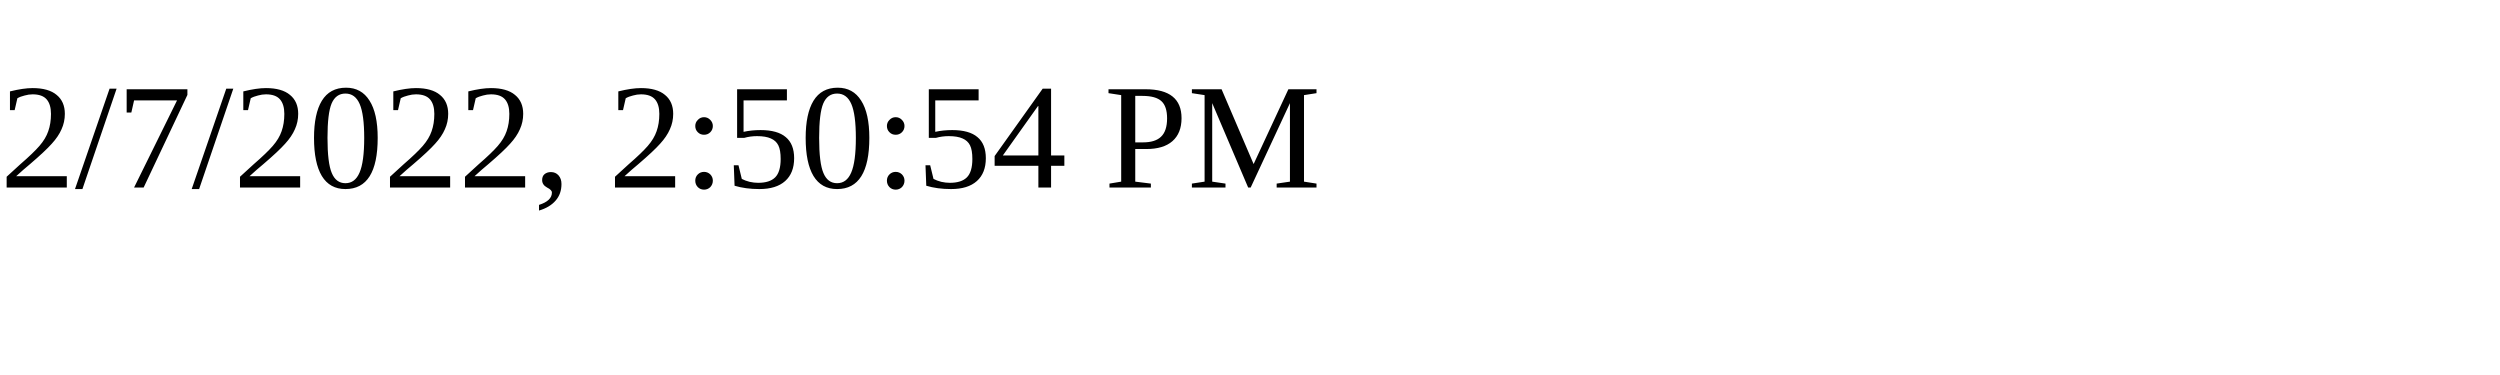
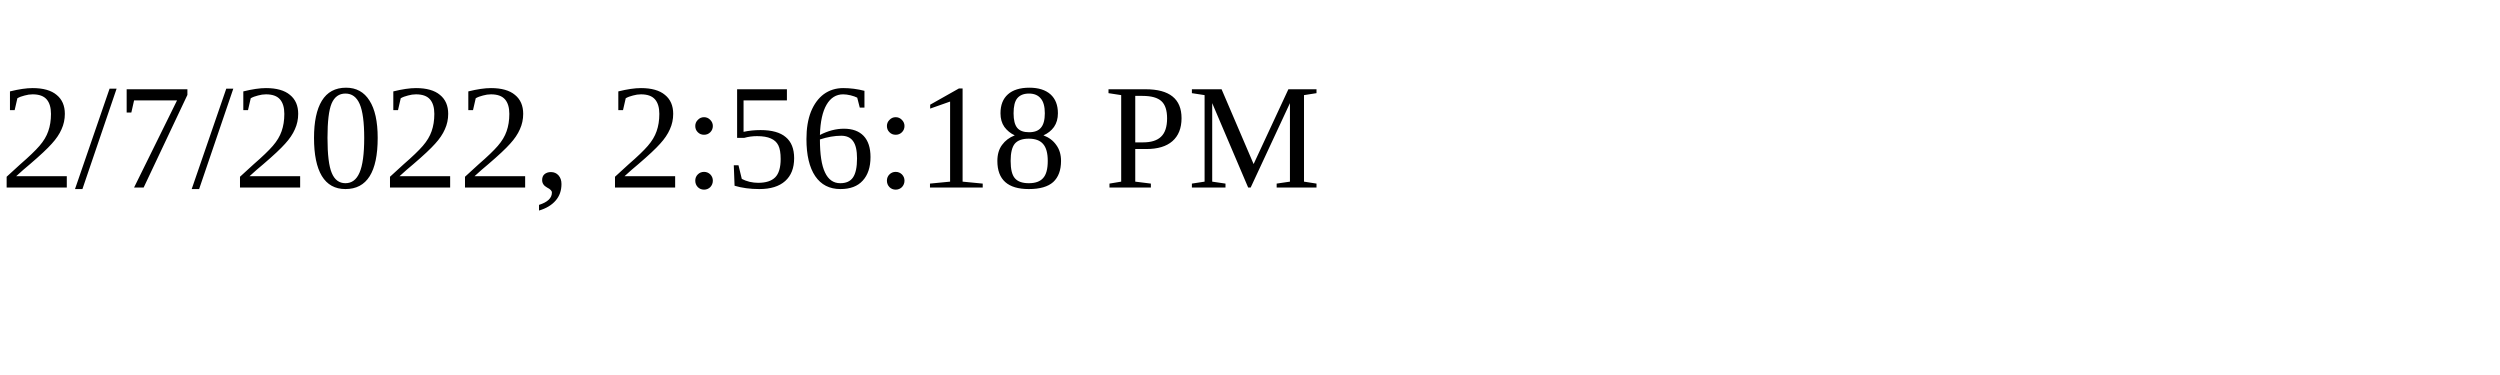
<svg xmlns="http://www.w3.org/2000/svg" height="30" width="200">
-   <text x="0" y="15">2/7/2022, 2:50:54 PM</text>
+   <text x="0" y="15">2/7/2022, 2:56:18 PM</text>
</svg>
